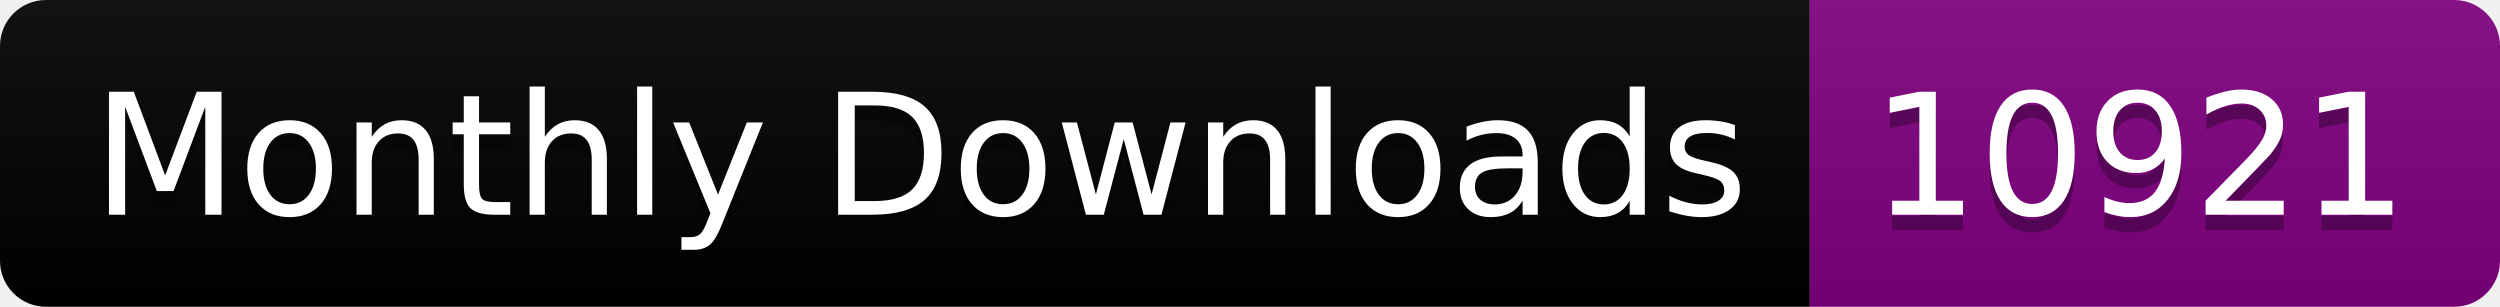
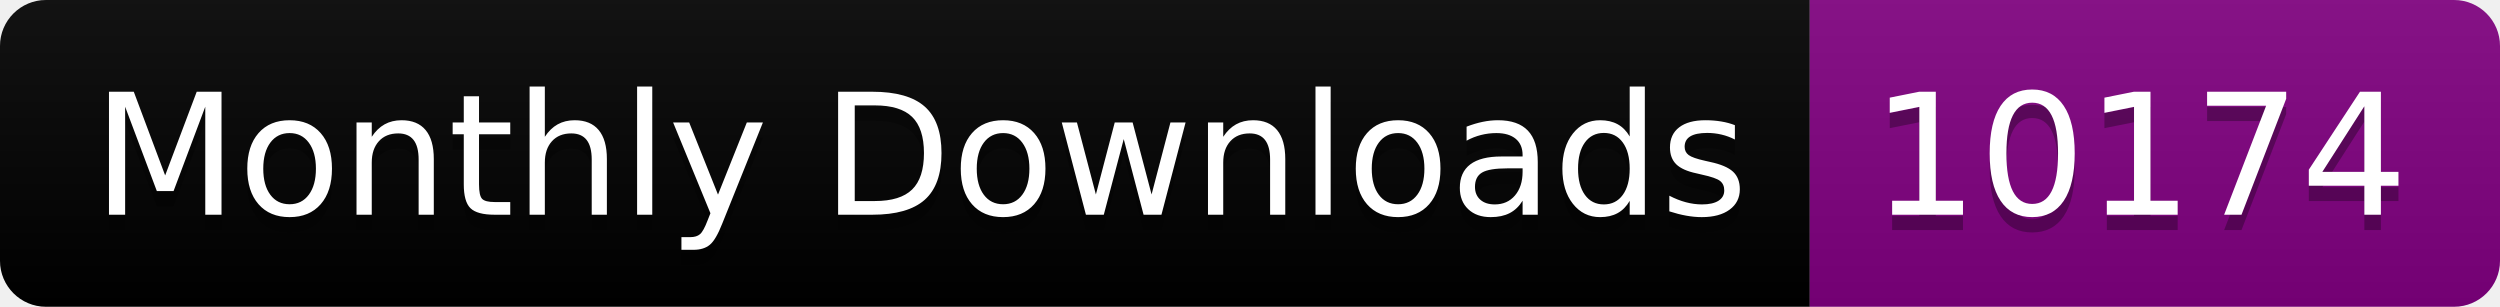
<svg xmlns="http://www.w3.org/2000/svg" width="163.0" height="20">
  <linearGradient id="smooth" x2="0" y2="100%">
    <stop offset="0" stop-color="#bbb" stop-opacity=".1" />
    <stop offset="1" stop-opacity=".1" />
  </linearGradient>
  <clipPath id="round">
    <rect width="163.0" height="20" rx="3" fill="#fff" />
  </clipPath>
  <g clip-path="url(#round)">
    <rect width="118.0" height="20" fill="black" />
    <rect x="118.0" width="45.0" height="20" fill="purple" />
    <rect width="163.0" height="20" fill="url(#smooth)" />
  </g>
  <g fill="#fff" text-anchor="middle" font-family="DejaVu Sans,Verdana,Geneva,sans-serif" font-size="110">
    <text x="600.0" y="150" fill="#010101" fill-opacity=".3" transform="scale(0.1)" textLength="1080.0" lengthAdjust="spacing">Monthly Downloads</text>
    <text x="600.0" y="140" transform="scale(0.1)" textLength="1080.0" lengthAdjust="spacing">Monthly Downloads</text>
-     <text x="1395.0" y="150" fill="#010101" fill-opacity=".3" transform="scale(0.1)" textLength="350.0" lengthAdjust="spacing">10921</text>
-     <text x="1395.0" y="140" transform="scale(0.1)" textLength="350.0" lengthAdjust="spacing">10921</text>
+     <text x="1395.0" y="150" fill="#010101" fill-opacity=".3" transform="scale(0.1)" textLength="350.0" lengthAdjust="spacing">10174</text>
+     <text x="1395.0" y="140" transform="scale(0.1)" textLength="350.0" lengthAdjust="spacing">10174</text>
  </g>
</svg>
